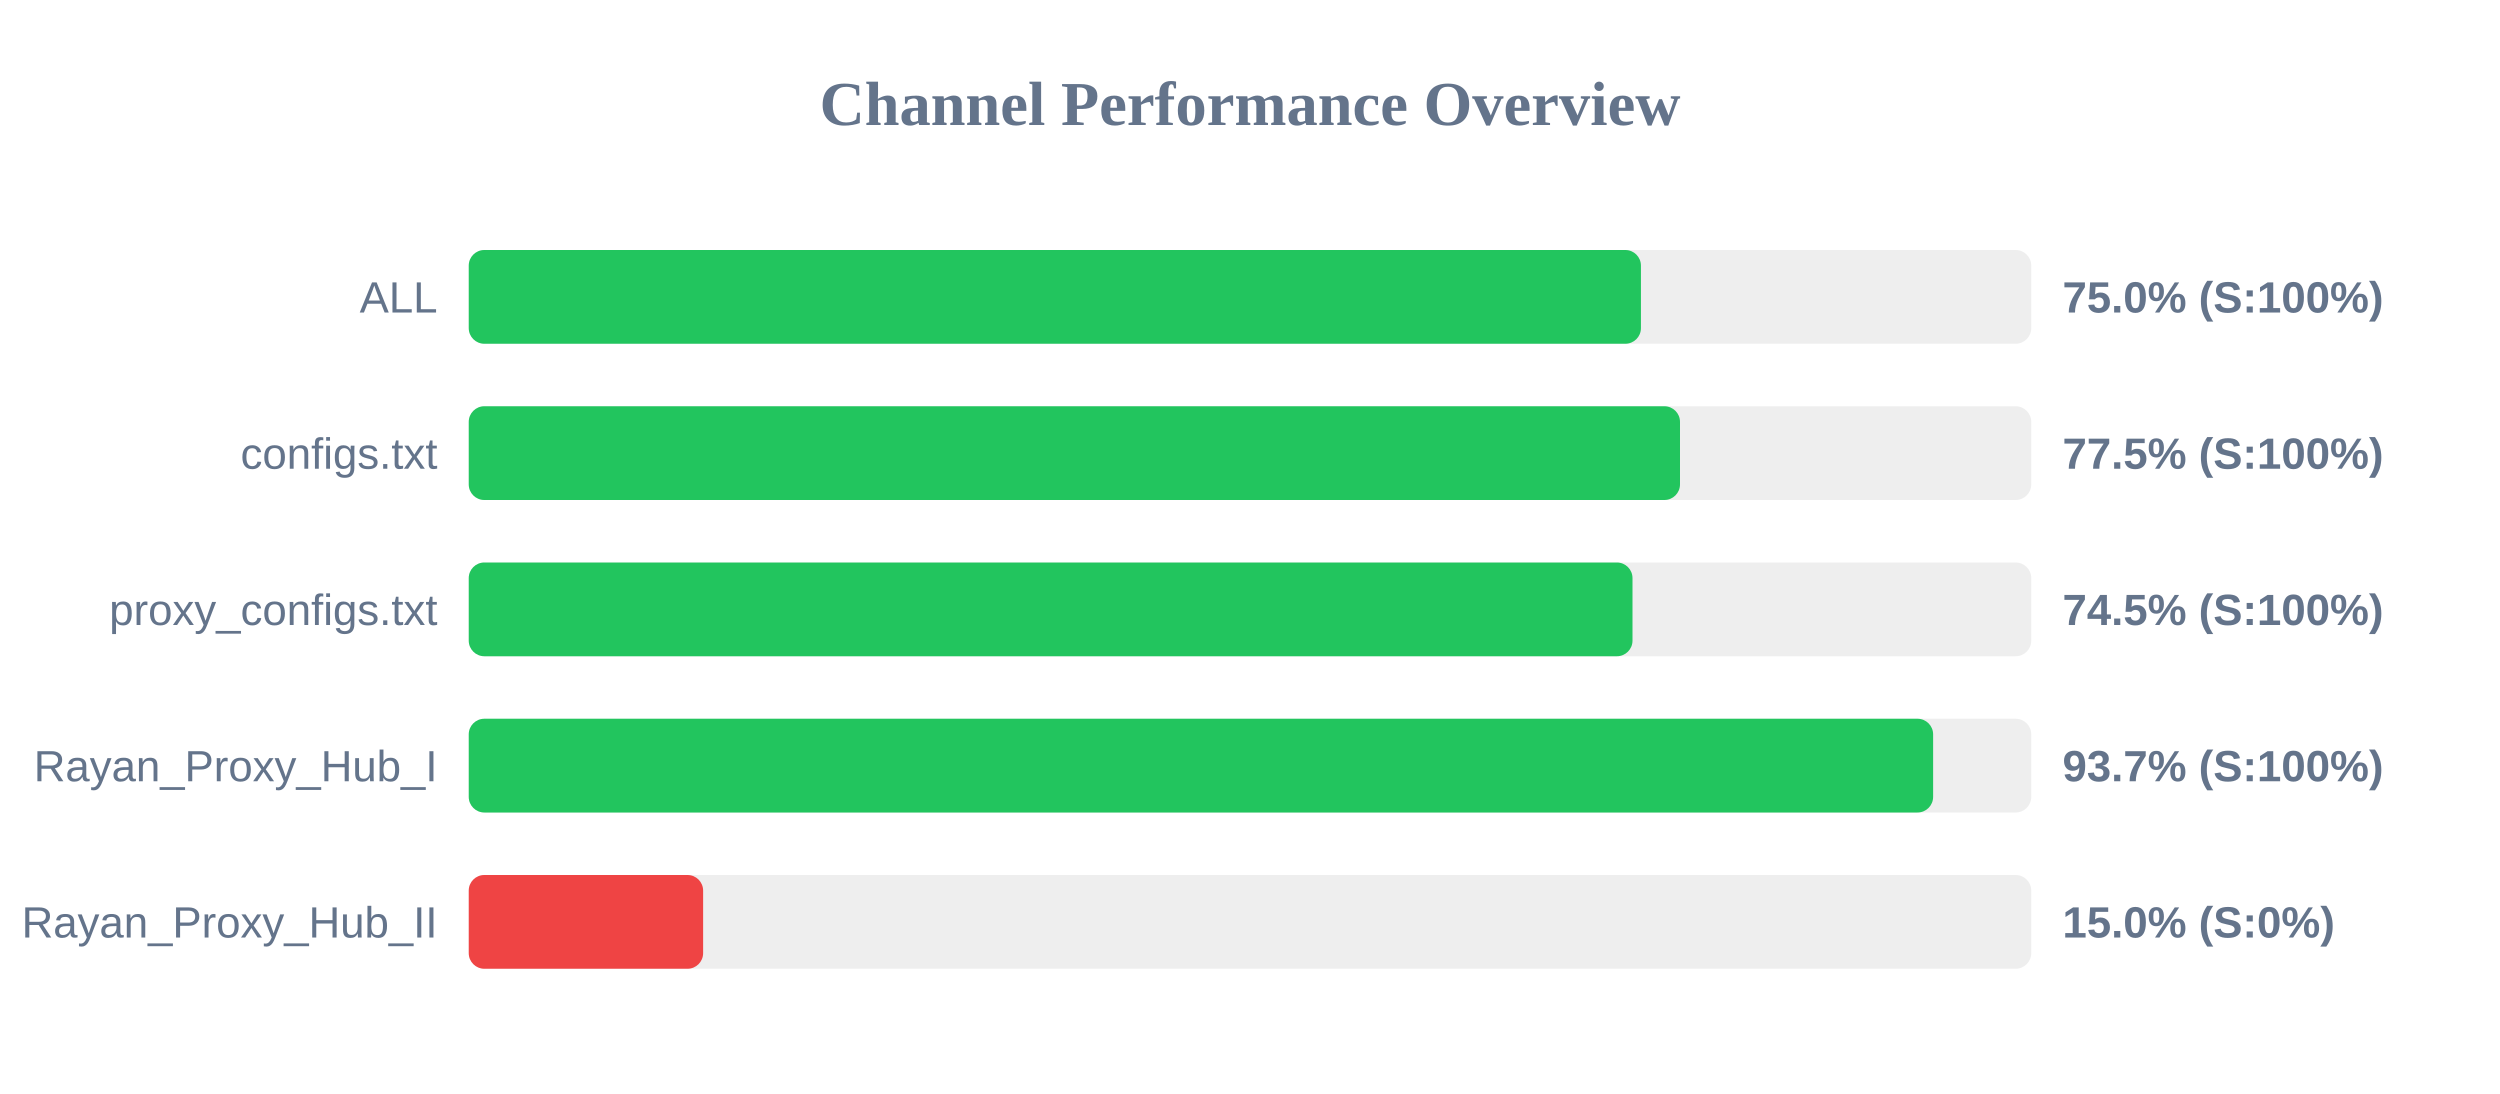
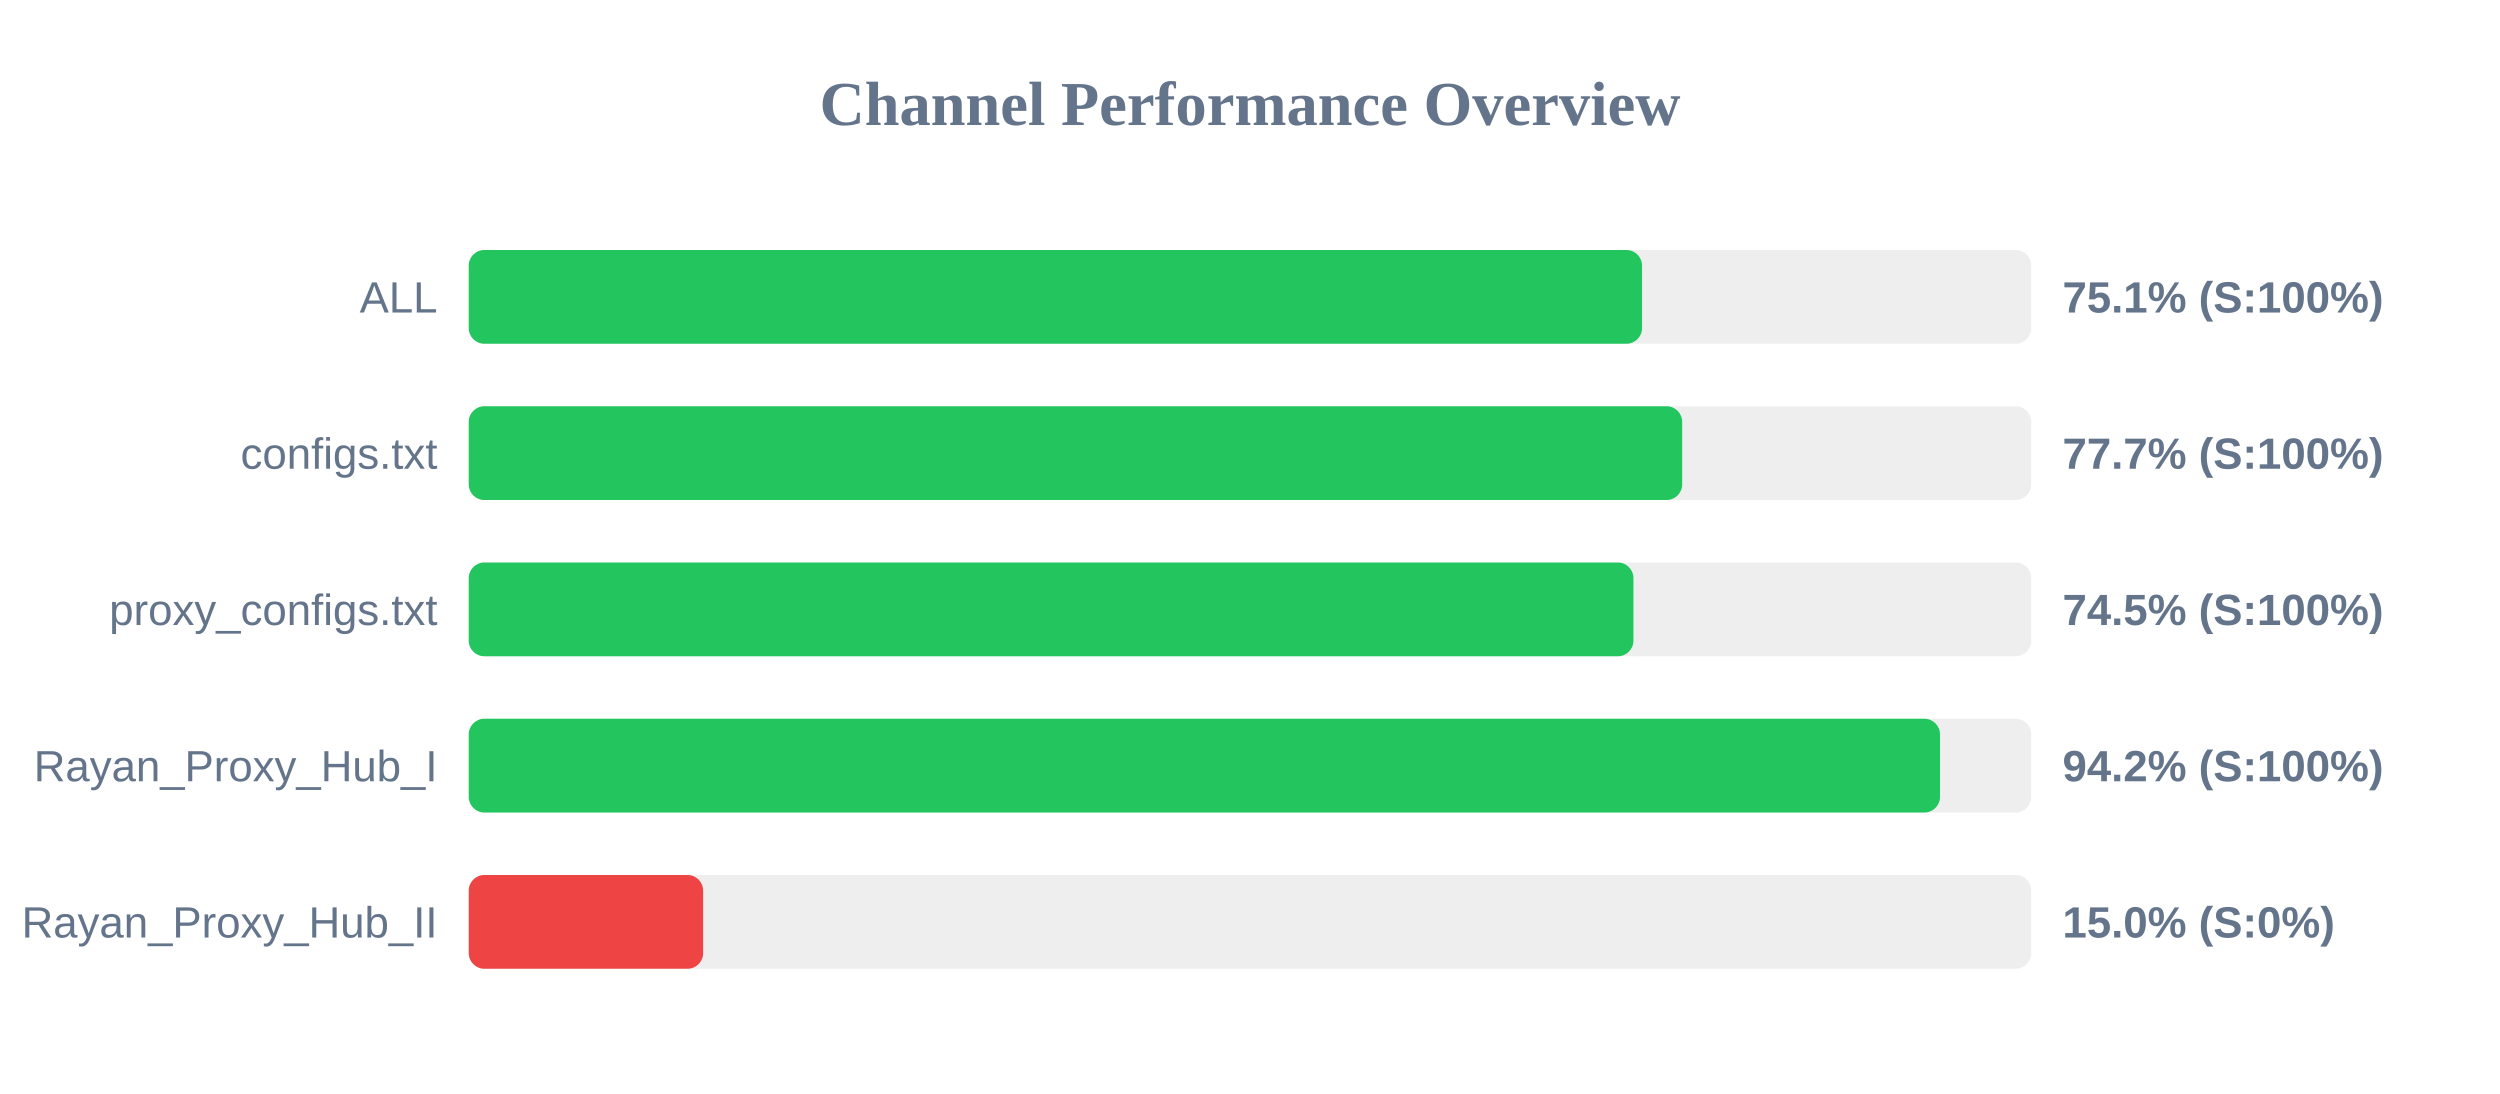
<svg xmlns="http://www.w3.org/2000/svg" width="800" height="350" version="1.1">
  <style>
        .row { font: 14px Arial; fill: #64748b; }
        .score { font: bold 14px Arial; fill: #64748b; }
    </style>
  <text x="400" y="40" text-anchor="middle" font-size="20px" font-weight="bold" fill="#64748b">Channel Performance Overview</text>
  <rect x="150" y="80" width="500" height="30" fill="#eee" rx="5" />
-   <rect x="150" y="80" width="375.1" height="30" fill="#22c55e" rx="5" />
+   <rect x="150" y="80" width="375.45" height="30" fill="#22c55e" rx="5" />
  <text x="140" y="100" text-anchor="end" class="row">ALL</text>
-   <text x="660" y="100" text-anchor="start" class="score">75.0% (S:100%)</text>
+   <text x="660" y="100" text-anchor="start" class="score">75.1% (S:100%)</text>
  <rect x="150" y="130" width="500" height="30" fill="#eee" rx="5" />
-   <rect x="150" y="130" width="387.6" height="30" fill="#22c55e" rx="5" />
+   <rect x="150" y="130" width="388.3" height="30" fill="#22c55e" rx="5" />
  <text x="140" y="150" text-anchor="end" class="row">configs.txt</text>
-   <text x="660" y="150" text-anchor="start" class="score">77.5% (S:100%)</text>
+   <text x="660" y="150" text-anchor="start" class="score">77.7% (S:100%)</text>
  <rect x="150" y="180" width="500" height="30" fill="#eee" rx="5" />
-   <rect x="150" y="180" width="372.4" height="30" fill="#22c55e" rx="5" />
+   <rect x="150" y="180" width="372.7" height="30" fill="#22c55e" rx="5" />
  <text x="140" y="200" text-anchor="end" class="row">proxy_configs.txt</text>
  <text x="660" y="200" text-anchor="start" class="score">74.5% (S:100%)</text>
  <rect x="150" y="230" width="500" height="30" fill="#eee" rx="5" />
-   <rect x="150" y="230" width="468.6" height="30" fill="#22c55e" rx="5" />
+   <rect x="150" y="230" width="470.8" height="30" fill="#22c55e" rx="5" />
  <text x="140" y="250" text-anchor="end" class="row">Rayan_Proxy_Hub_I</text>
-   <text x="660" y="250" text-anchor="start" class="score">93.7% (S:100%)</text>
+   <text x="660" y="250" text-anchor="start" class="score">94.2% (S:100%)</text>
  <rect x="150" y="280" width="500" height="30" fill="#eee" rx="5" />
  <rect x="150" y="280" width="75.0" height="30" fill="#ef4444" rx="5" />
  <text x="140" y="300" text-anchor="end" class="row">Rayan_Proxy_Hub_II</text>
  <text x="660" y="300" text-anchor="start" class="score">15.0% (S:0%)</text>
</svg>
